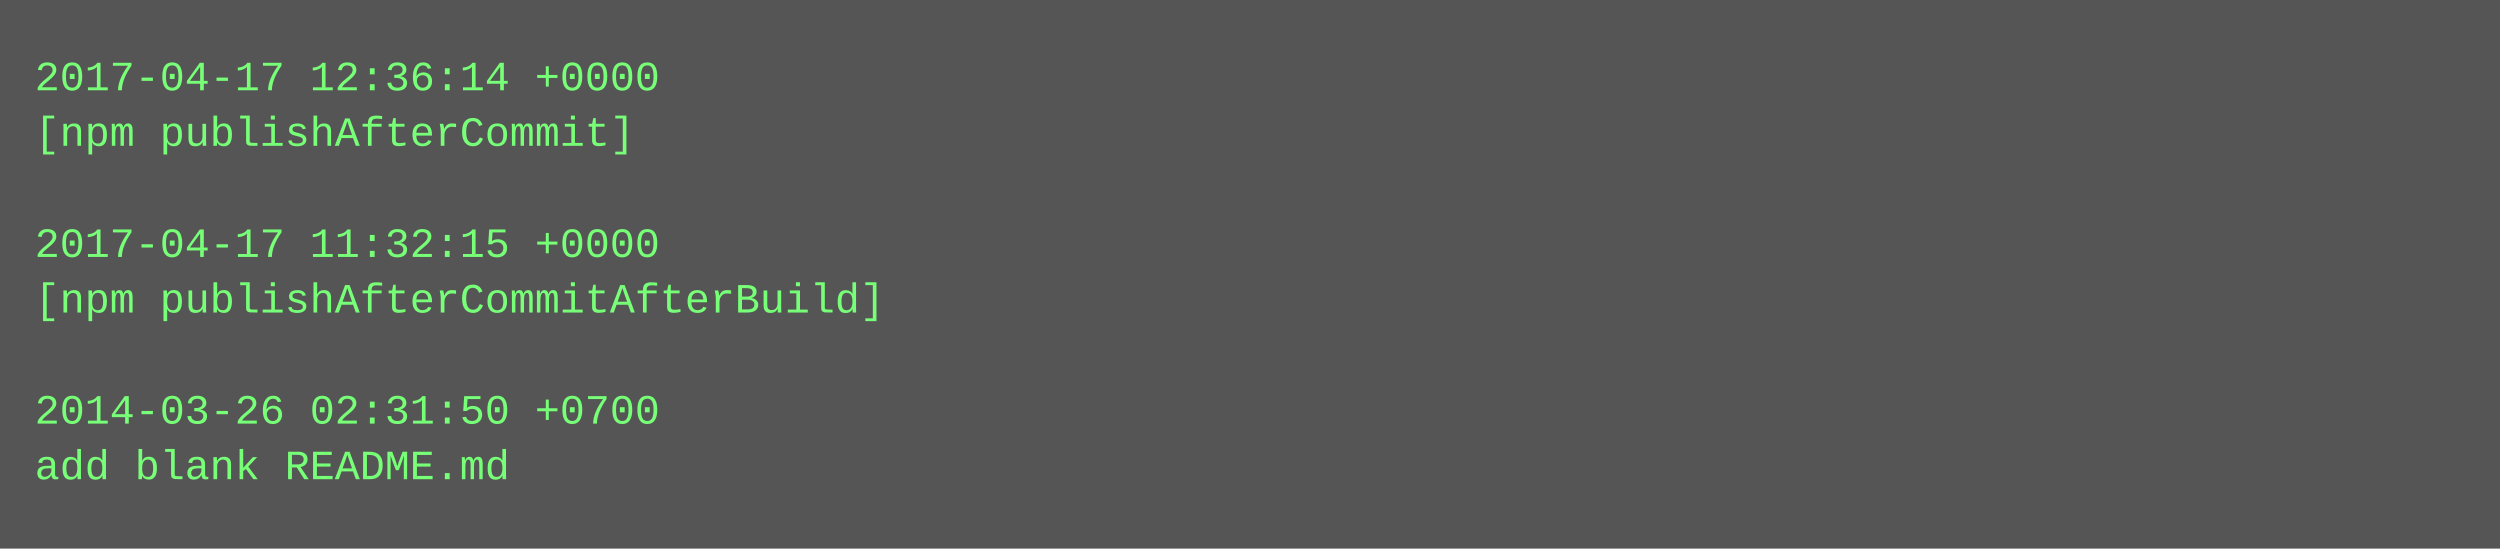
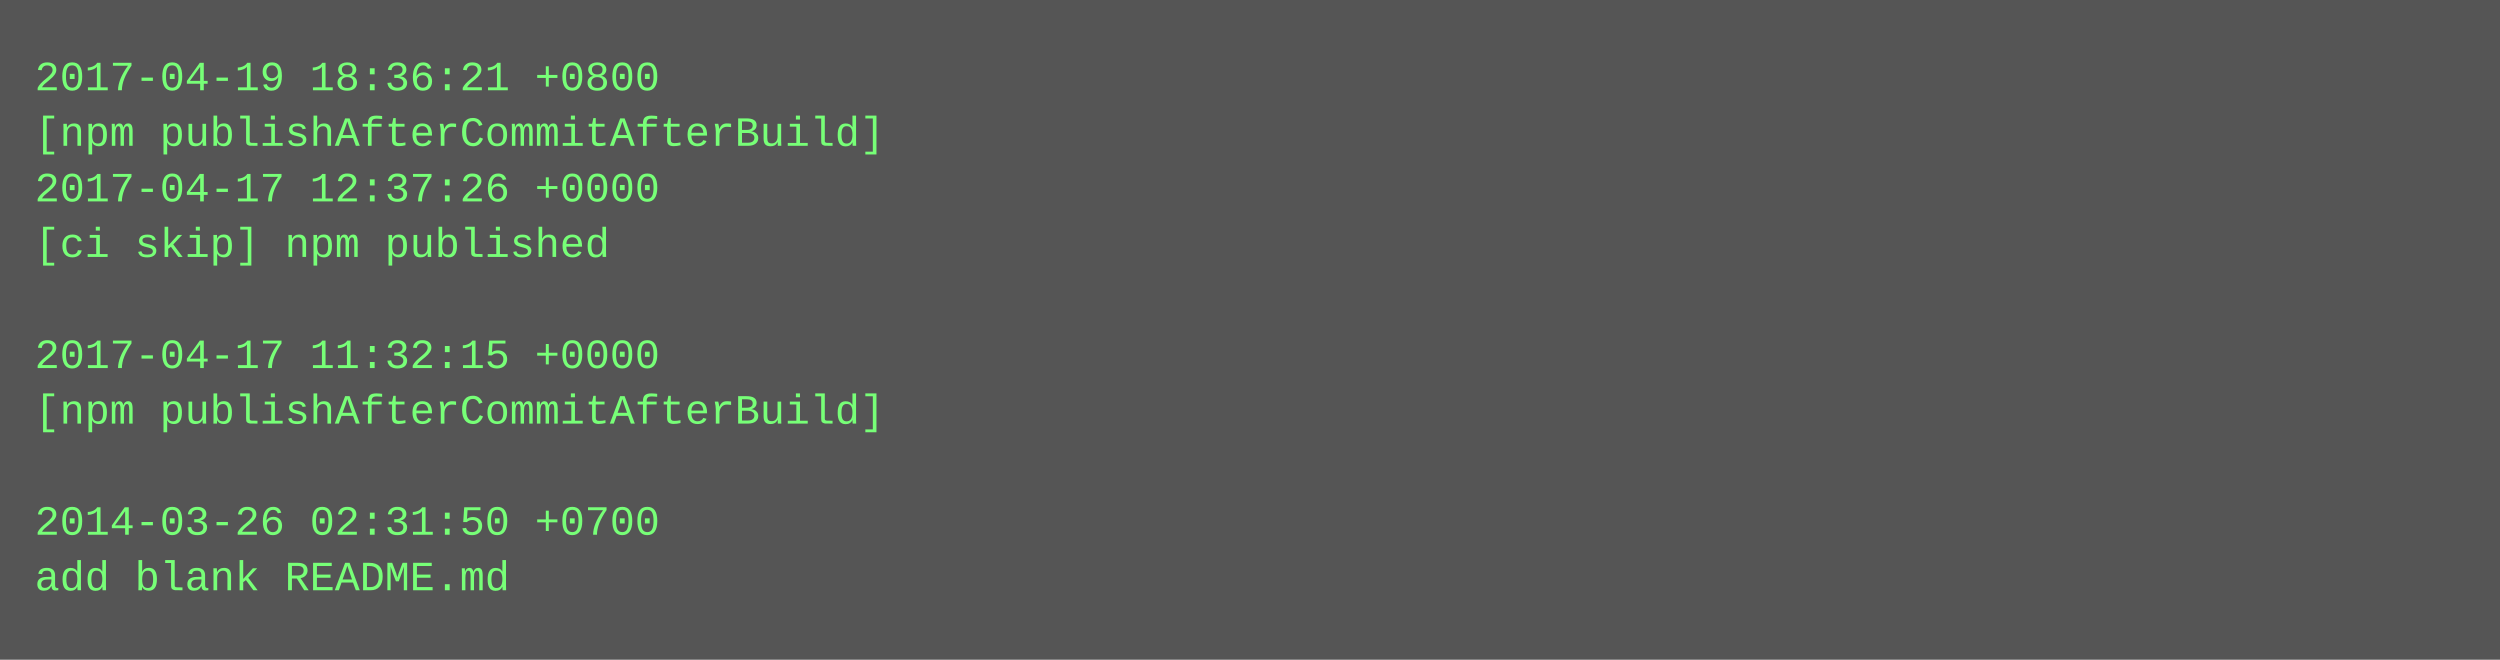
- <svg xmlns="http://www.w3.org/2000/svg" height="158" width="720">
-   <rect height="158" fill="#555" width="720" />
+ <svg xmlns="http://www.w3.org/2000/svg" height="190" width="720">
+   <rect height="190" fill="#555" width="720" />
  <text fill="#7f7" font-family="Courier New" font-size="12" xml:space="preserve">
-     <tspan x="10" y="26">2017-04-17 12:36:14 +0000</tspan>
-     <tspan x="10" y="42">[npm publishAfterCommit]</tspan>
-     <tspan x="10" y="58" />
-     <tspan x="10" y="74">2017-04-17 11:32:15 +0000</tspan>
-     <tspan x="10" y="90">[npm publishAfterCommitAfterBuild]</tspan>
-     <tspan x="10" y="106" />
-     <tspan x="10" y="122">2014-03-26 02:31:50 +0700</tspan>
-     <tspan x="10" y="138">add blank README.md</tspan>
+     <tspan x="10" y="26">2017-04-19 18:36:21 +0800</tspan>
+     <tspan x="10" y="42">[npm publishAfterCommitAfterBuild]</tspan>
+     <tspan x="10" y="58">2017-04-17 12:37:26 +0000</tspan>
+     <tspan x="10" y="74">[ci skip] npm published</tspan>
+     <tspan x="10" y="90" />
+     <tspan x="10" y="106">2017-04-17 11:32:15 +0000</tspan>
+     <tspan x="10" y="122">[npm publishAfterCommitAfterBuild]</tspan>
+     <tspan x="10" y="138" />
+     <tspan x="10" y="154">2014-03-26 02:31:50 +0700</tspan>
+     <tspan x="10" y="170">add blank README.md</tspan>
  </text>
</svg>
